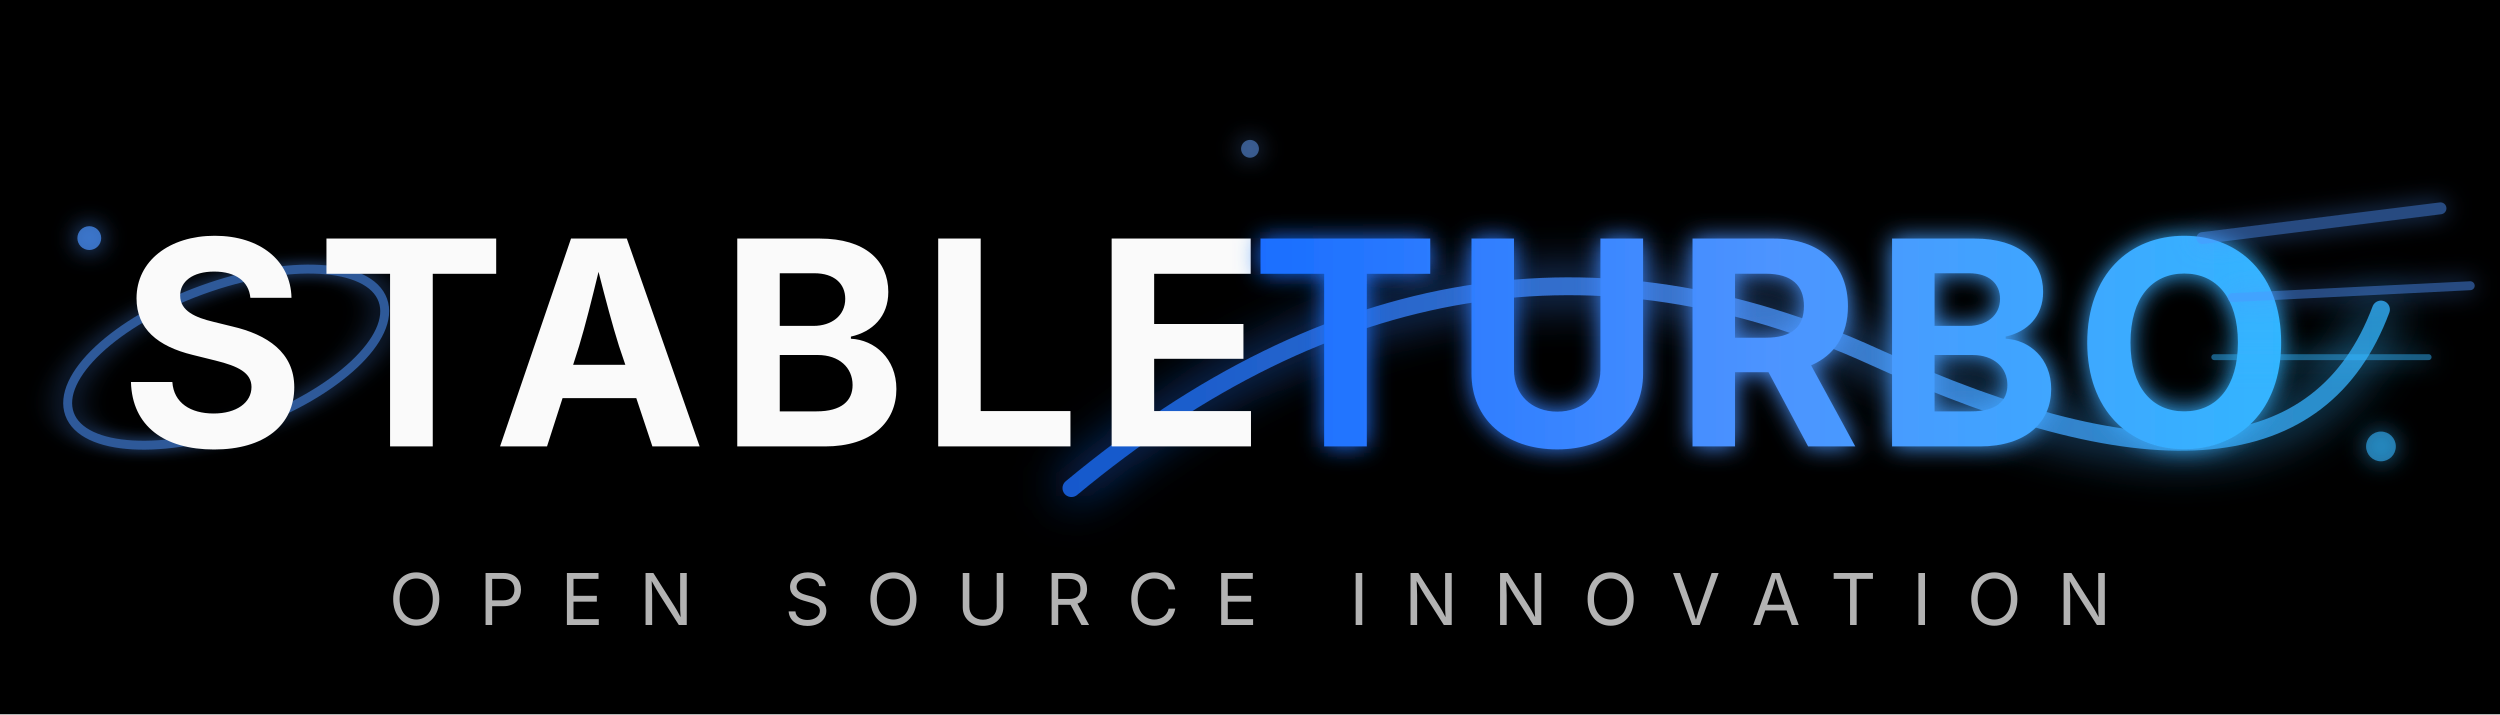
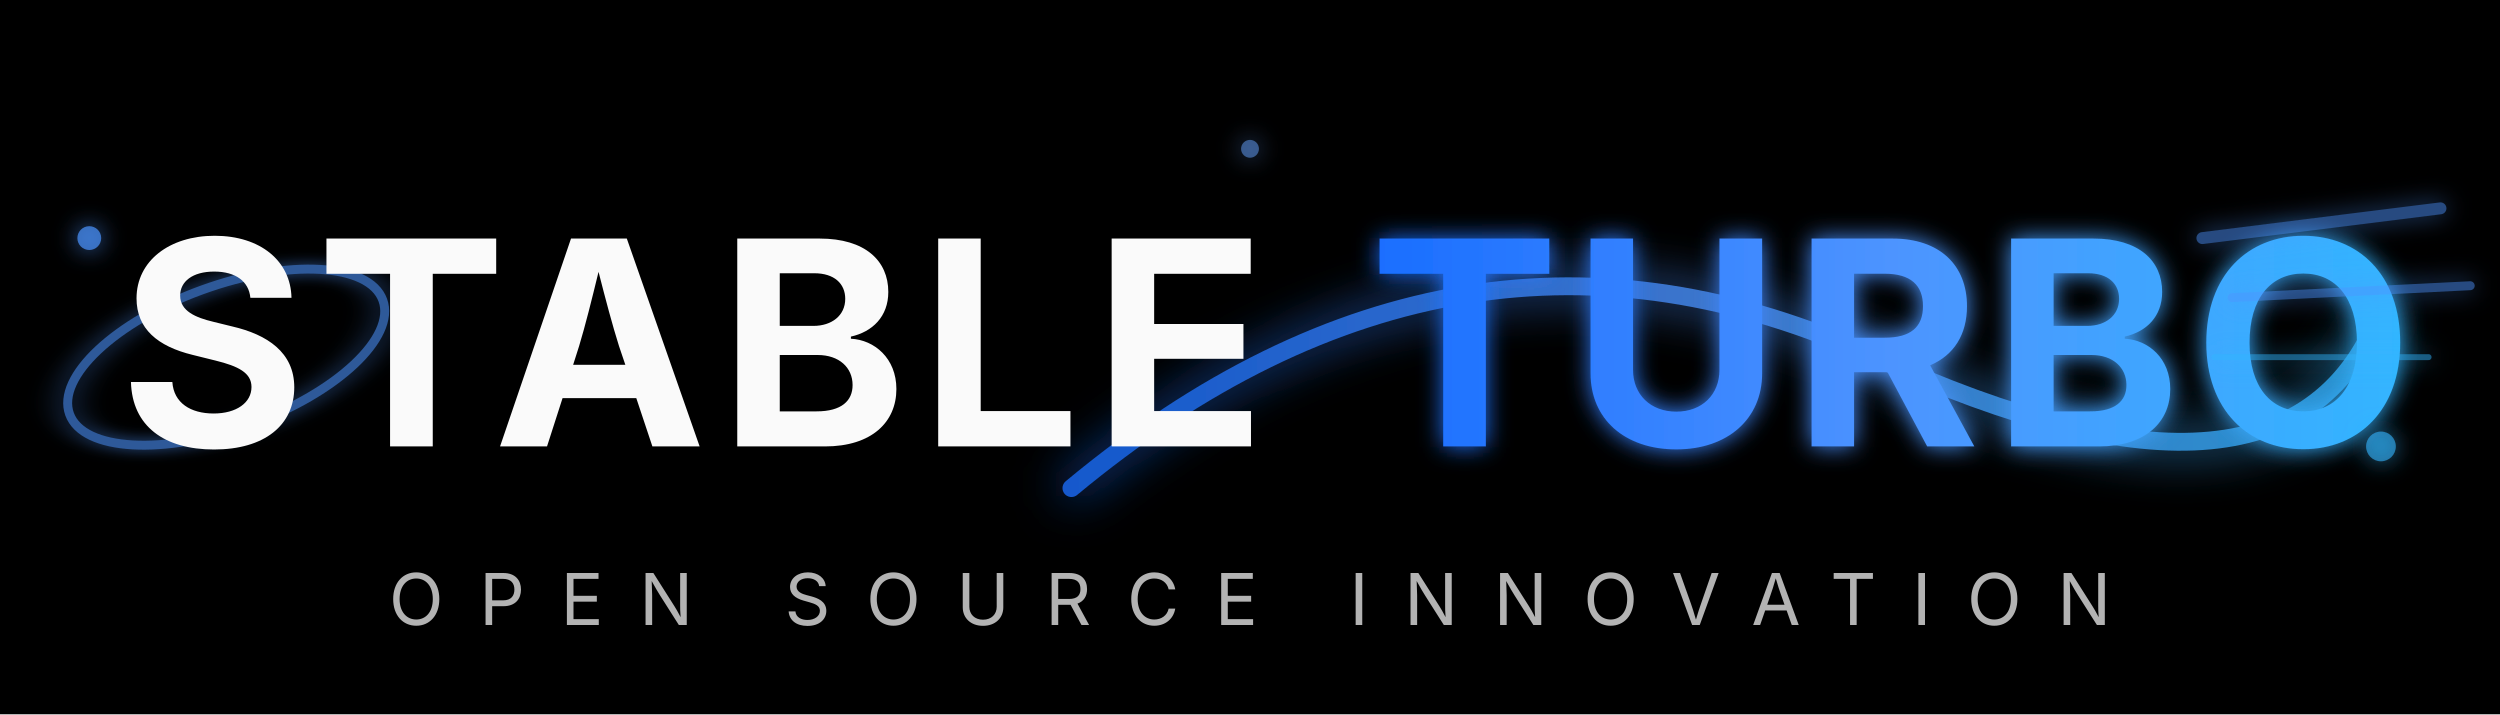
<svg xmlns="http://www.w3.org/2000/svg" viewBox="0 0 420 120" width="840" height="240">
  <defs>
    <linearGradient id="turboGradient" x1="0%" y1="0%" x2="100%" y2="0%">
      <stop offset="0%" stop-color="#1a6eff" />
      <stop offset="50%" stop-color="#4d94ff" />
      <stop offset="100%" stop-color="#33b5ff" />
    </linearGradient>
    <filter id="glow" x="-50%" y="-50%" width="200%" height="200%">
      <feGaussianBlur stdDeviation="2" result="coloredBlur" />
      <feMerge>
        <feMergeNode in="coloredBlur" />
        <feMergeNode in="SourceGraphic" />
      </feMerge>
    </filter>
    <filter id="strongGlow" x="-50%" y="-50%" width="200%" height="200%">
      <feGaussianBlur stdDeviation="4" result="coloredBlur" />
      <feMerge>
        <feMergeNode in="coloredBlur" />
        <feMergeNode in="SourceGraphic" />
      </feMerge>
    </filter>
  </defs>
  <rect width="420" height="120" fill="#000000" />
  <path d="M 180 82 Q 245 28, 315 60 T 400 52" fill="none" stroke="url(#turboGradient)" stroke-width="3" stroke-linecap="round" filter="url(#strongGlow)" opacity="0.8" />
  <ellipse cx="38" cy="60" rx="28" ry="12" fill="none" stroke="#4d94ff" stroke-width="1.5" transform="rotate(-20 38 60)" filter="url(#glow)" opacity="0.6" />
  <text x="20" y="75" font-family="'Space Grotesk', 'Inter', system-ui, sans-serif" font-size="48" font-weight="700" fill="#fafafa" letter-spacing="2">STABLE</text>
-   <text x="210" y="75" font-family="'Space Grotesk', 'Inter', system-ui, sans-serif" font-size="48" font-weight="700" fill="url(#turboGradient)" letter-spacing="2" filter="url(#glow)">TURBO</text>
+   <text x="230" y="75" font-family="'Space Grotesk', 'Inter', system-ui, sans-serif" font-size="48" font-weight="700" fill="url(#turboGradient)" letter-spacing="2" filter="url(#glow)">TURBO</text>
  <g opacity="0.5" filter="url(#glow)">
    <line x1="370" y1="40" x2="410" y2="35" stroke="#4d94ff" stroke-width="2" stroke-linecap="round" />
    <line x1="375" y1="50" x2="415" y2="48" stroke="#4d94ff" stroke-width="1.5" stroke-linecap="round" />
    <line x1="372" y1="60" x2="408" y2="60" stroke="#33b5ff" stroke-width="1" stroke-linecap="round" />
  </g>
  <g filter="url(#glow)">
    <circle cx="15" cy="40" r="2" fill="#4d94ff" opacity="0.7" />
    <circle cx="400" cy="75" r="2.5" fill="#33b5ff" opacity="0.6" />
    <circle cx="210" cy="25" r="1.5" fill="#66a3ff" opacity="0.5" />
  </g>
  <text x="210" y="105" font-family="'Space Grotesk', 'Inter', system-ui, sans-serif" font-size="12" font-weight="400" fill="#b3b3b3" text-anchor="middle" letter-spacing="6">OPEN SOURCE INNOVATION</text>
</svg>
